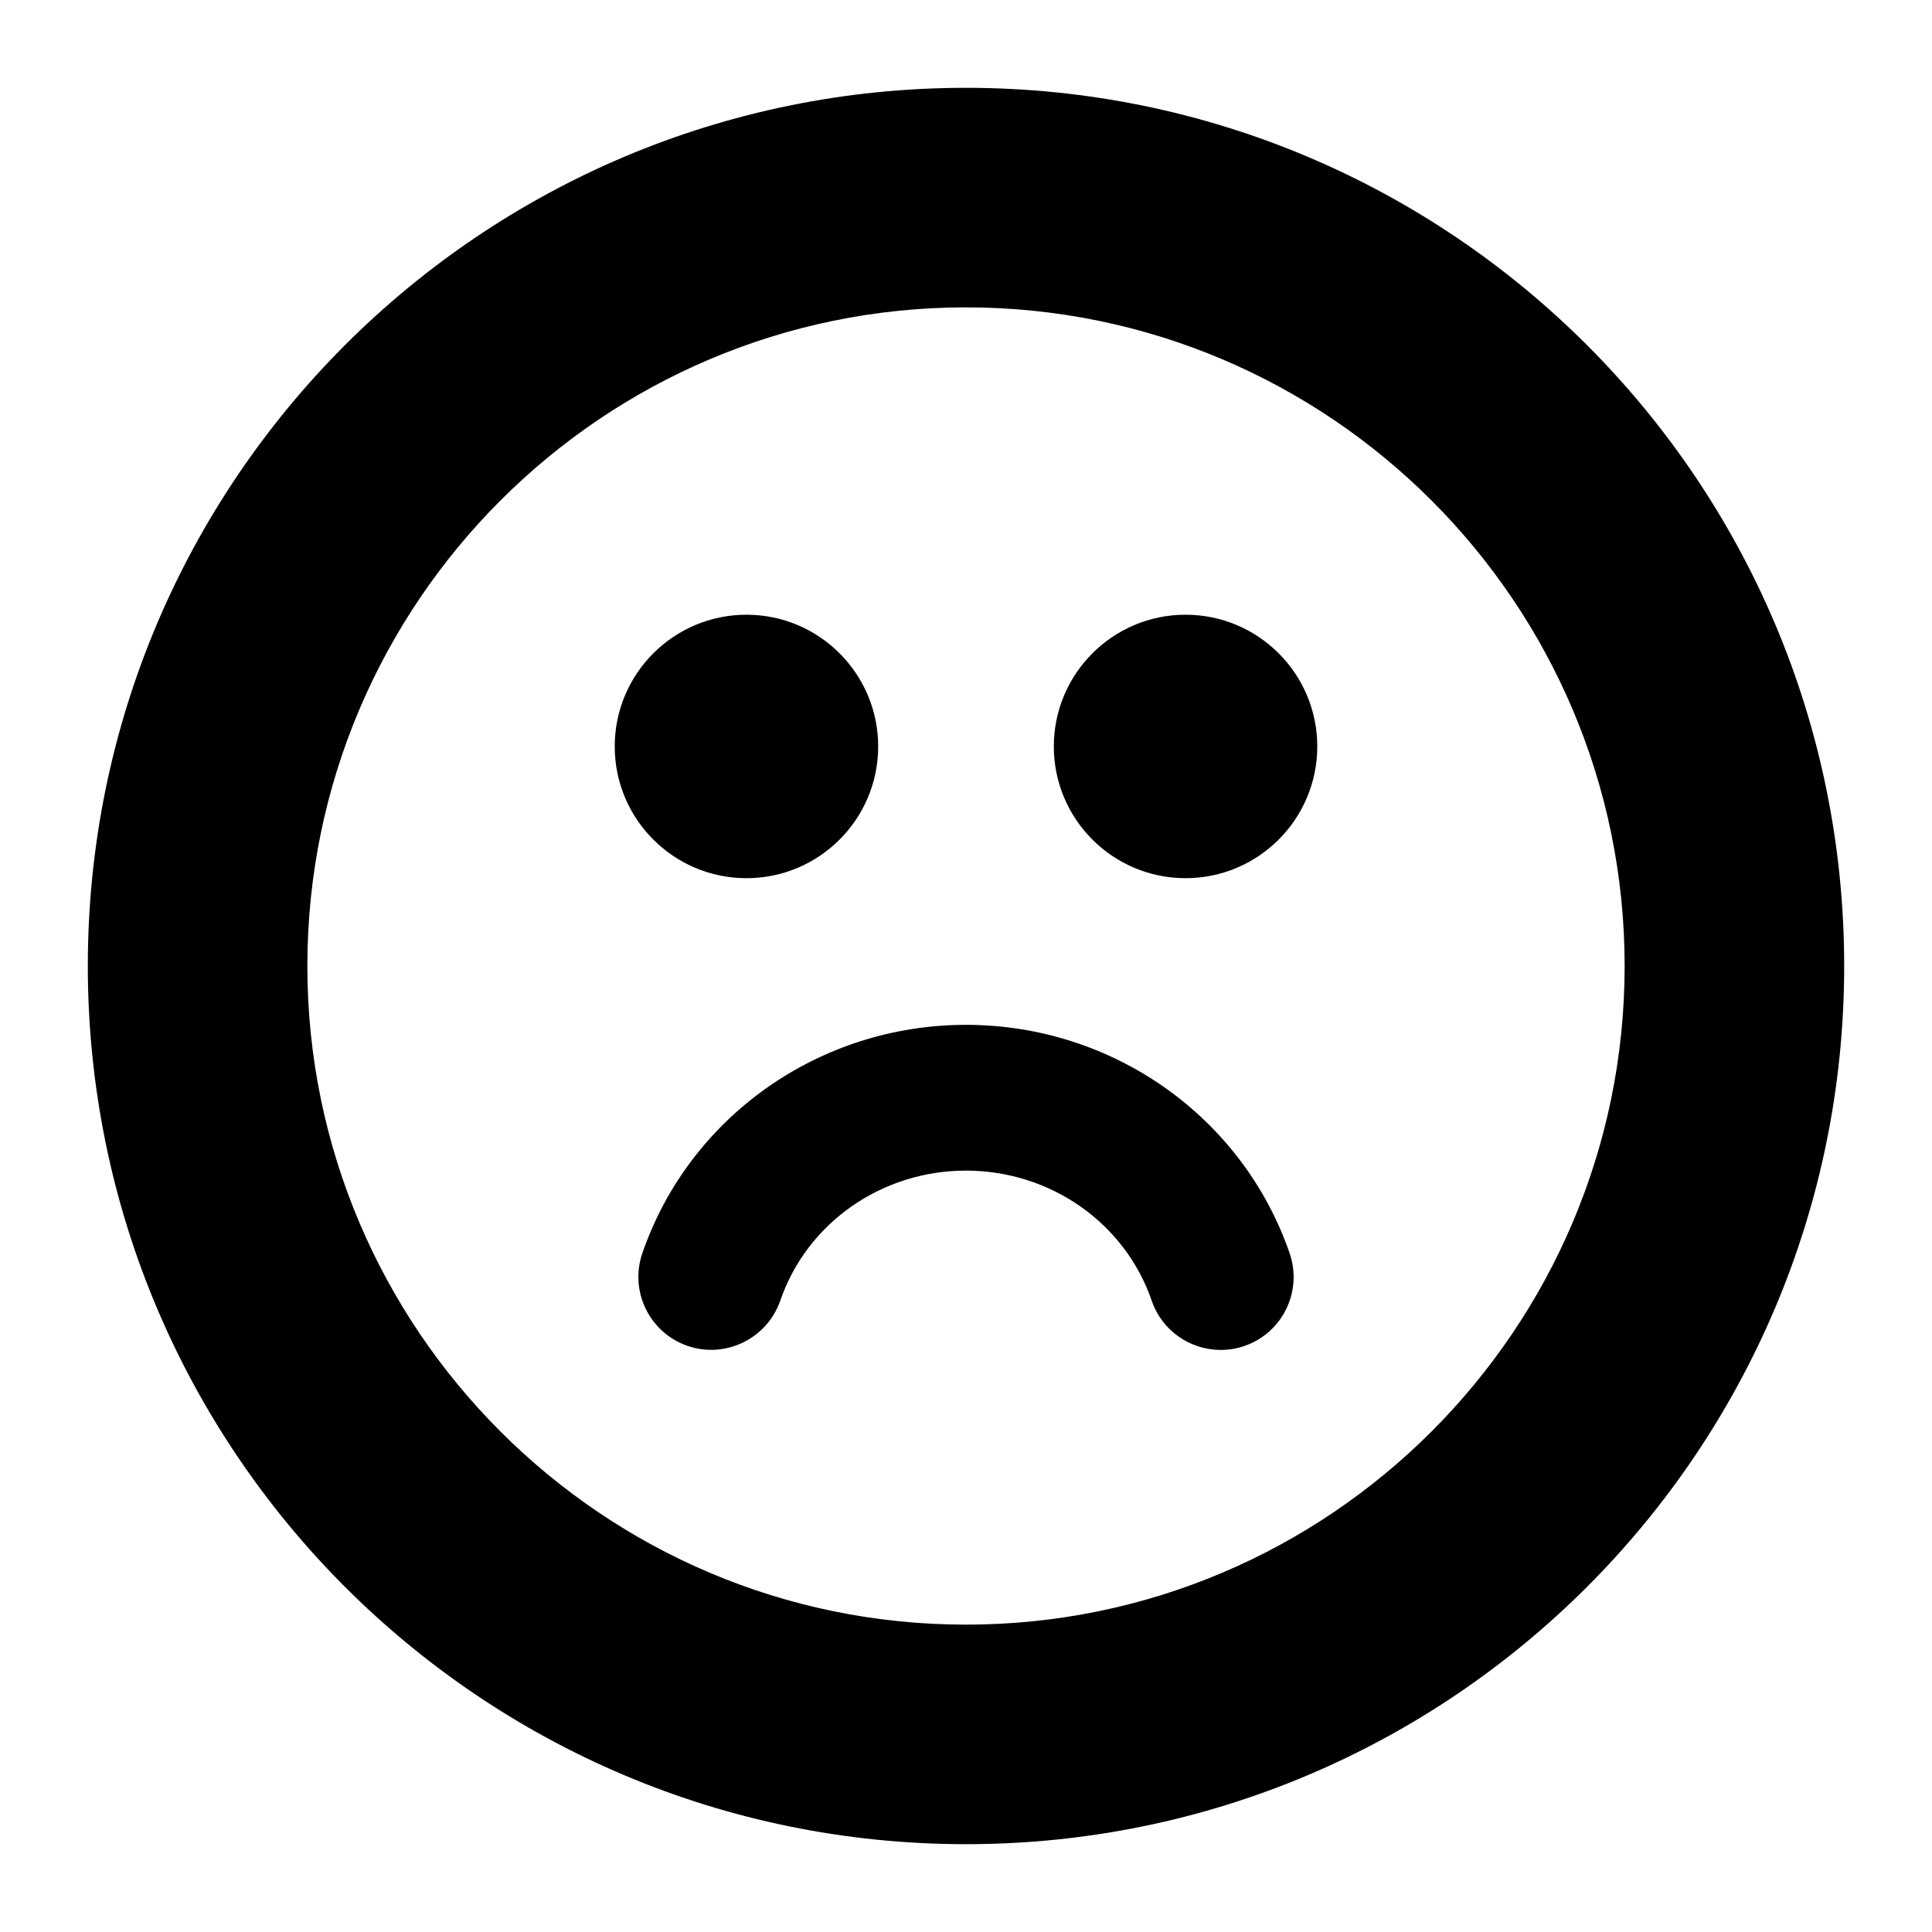
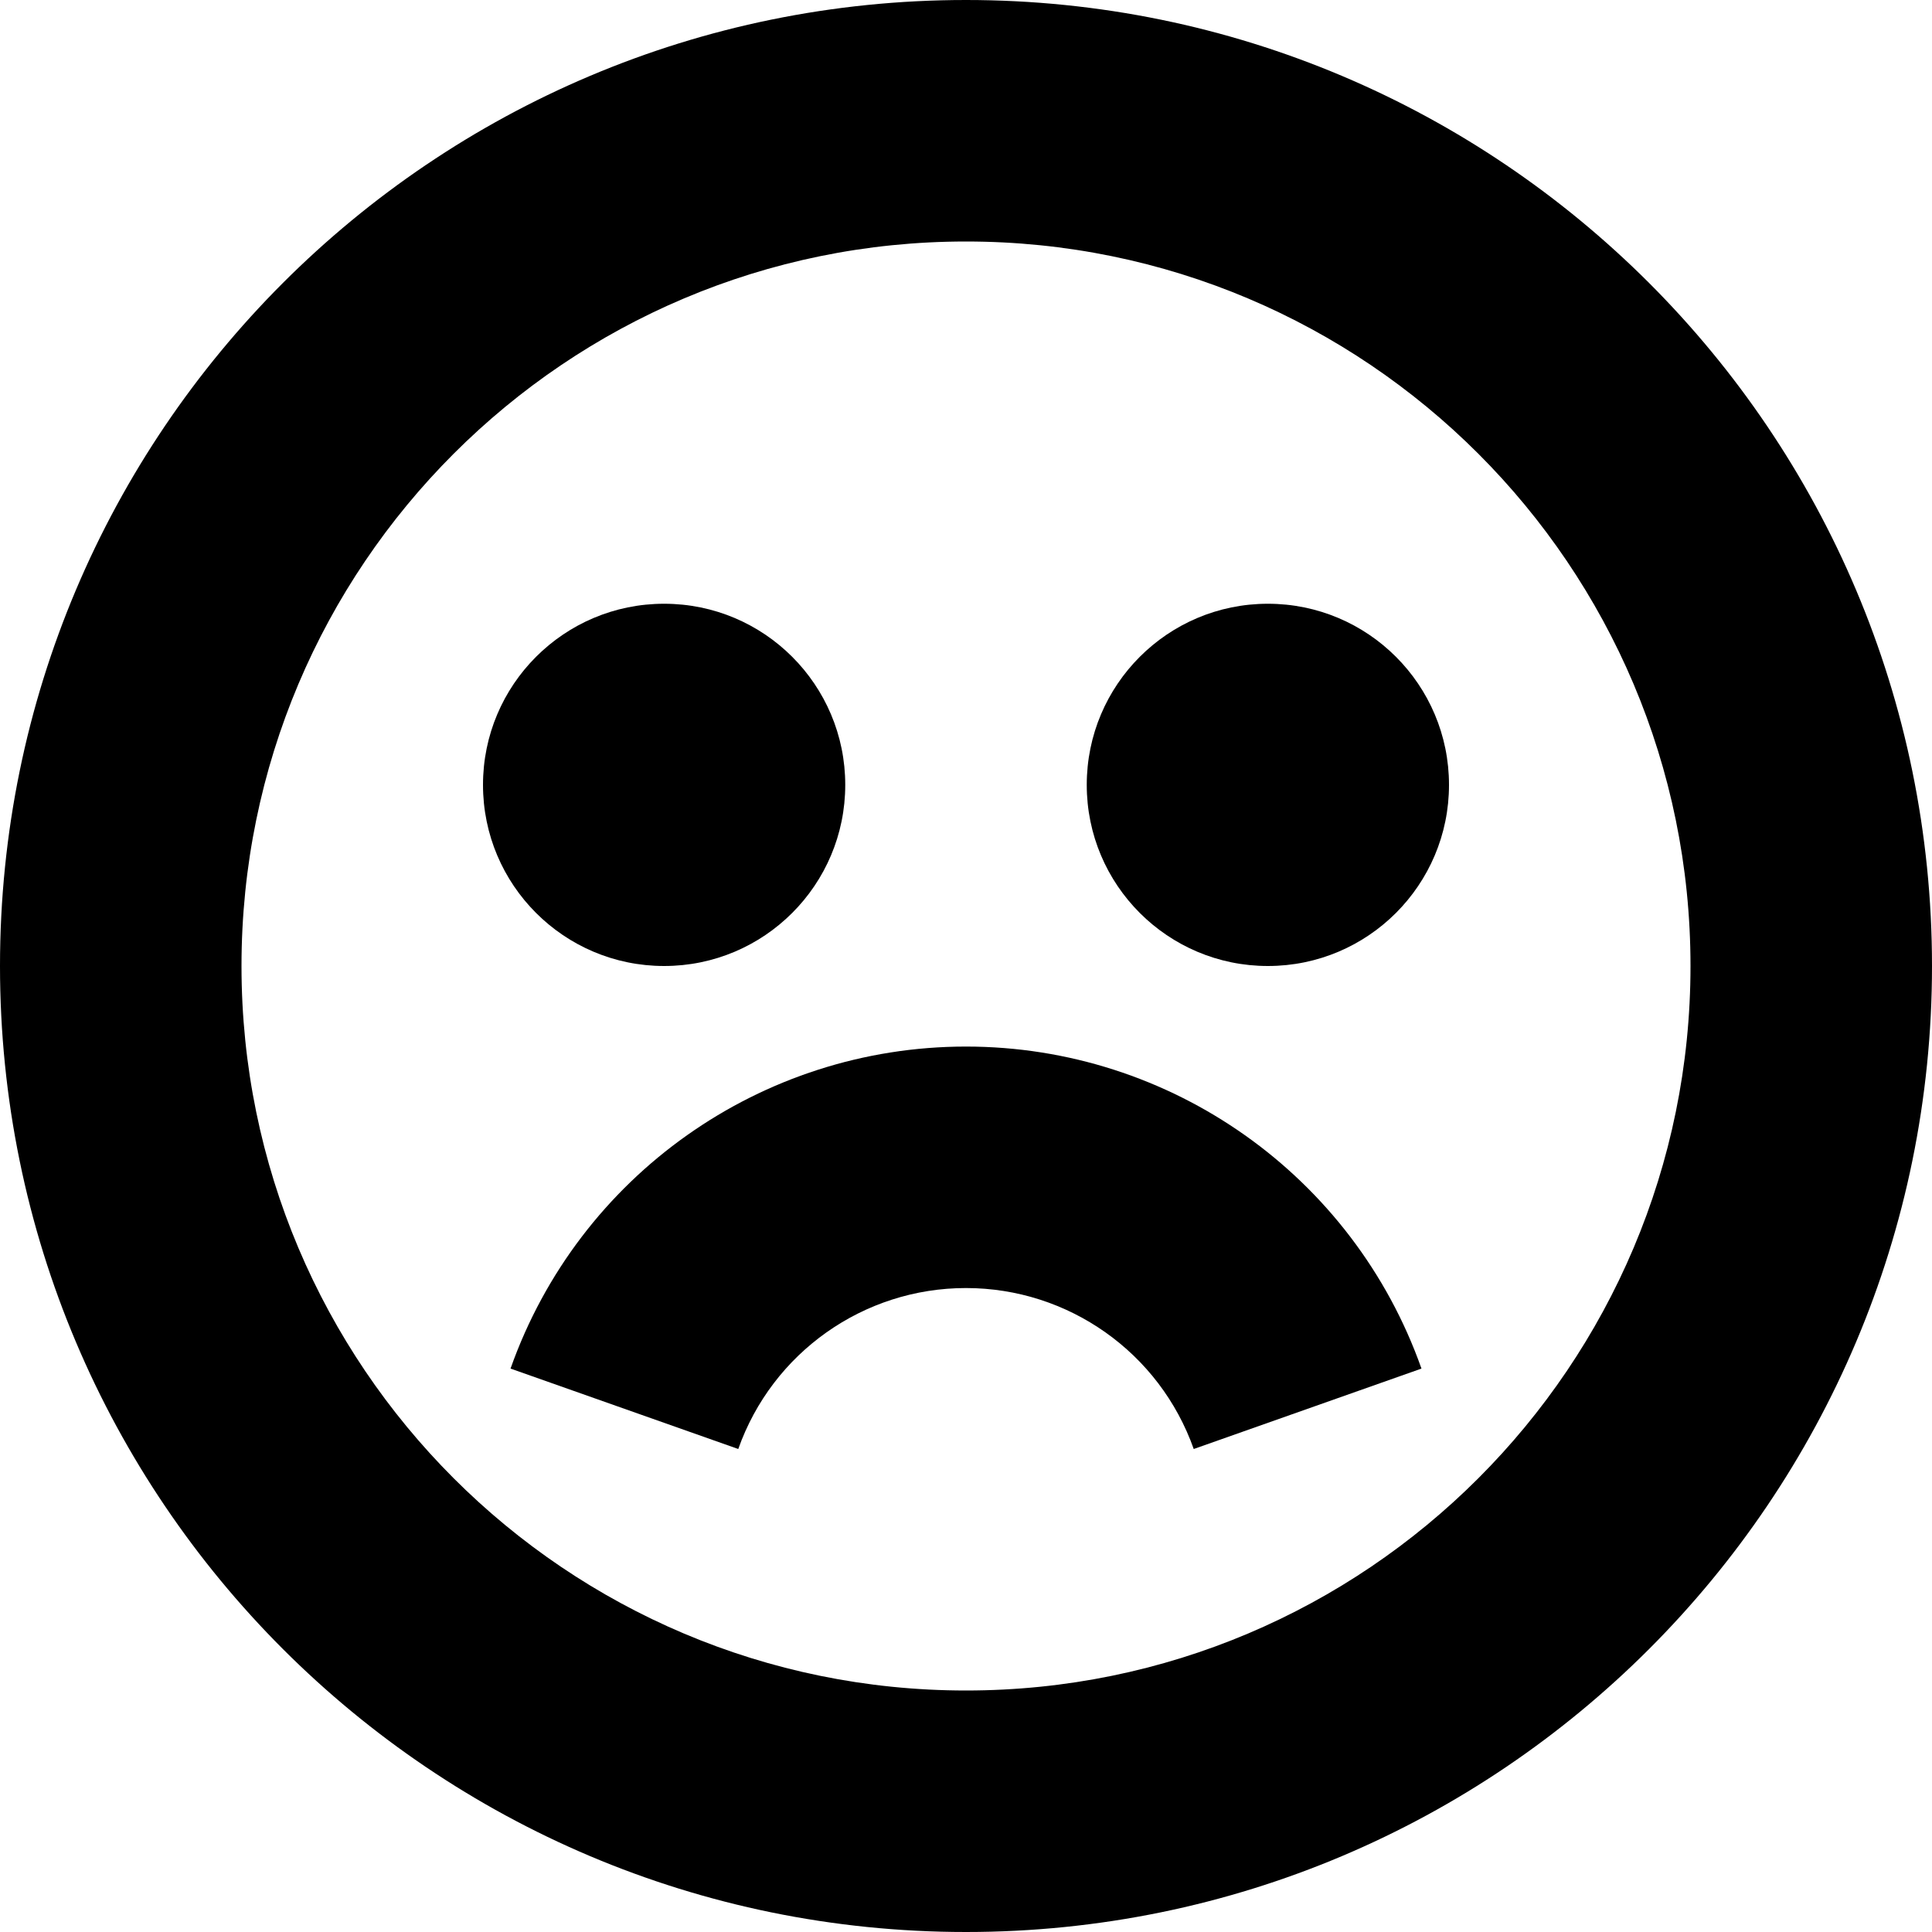
- <svg xmlns="http://www.w3.org/2000/svg" xlink="http://www.w3.org/1999/xlink" width="22" height="22" viewBox="0 0 22 22">
-   <path d="M11,1 C16.523,1 21,5.478 21,11 C21,16.522 16.523,21 11,21 C5.477,21 1,16.522 1,11 C1,5.478 5.477,1 11,1 Z M11,18.5 C15.136,18.5 18.5,15.136 18.5,11 C18.5,6.864 15.136,3.5 11,3.5 C6.864,3.5 3.5,6.864 3.5,11 C3.5,15.136 6.864,18.5 11,18.5 Z M8.5,10 C7.672,10 7,9.328 7,8.5 C7,7.672 7.672,7 8.5,7 C9.328,7 10,7.672 10,8.5 C10,9.328 9.328,10 8.5,10 Z M13.5,7 C14.328,7 15,7.672 15,8.5 C15,9.328 14.328,10 13.5,10 C12.672,10 12,9.328 12,8.5 C12,7.672 12.672,7 13.5,7 Z M11,11.67 C12.669,11.67 14.15,12.716 14.686,14.273 C14.834,14.706 14.604,15.178 14.17,15.327 C14.081,15.358 13.99,15.372 13.9,15.372 C13.556,15.372 13.233,15.156 13.115,14.812 C12.811,13.926 11.961,13.33 11,13.33 C10.039,13.33 9.189,13.925 8.885,14.811 C8.734,15.245 8.259,15.474 7.83,15.326 C7.396,15.177 7.166,14.704 7.314,14.272 C7.85,12.715 9.331,11.67 11,11.67 Z" />
+ <svg xmlns="http://www.w3.org/2000/svg" width="16" height="16" viewBox="0 0 16 16">
+   <path d="M5.5 8a1.5 1.5 0 1 0 0-3 1.5 1.5 0 0 0 0 3ZM12 6.5a1.5 1.5 0 1 1-3 0 1.5 1.5 0 0 1 3 0Zm-4 4.167A2 2 0 0 0 6.114 12l-1.886-.666a4.001 4.001 0 0 1 7.544 0L9.886 12A2.001 2.001 0 0 0 8 10.667Z" />
+   <path fill-rule="evenodd" clip-rule="evenodd" d="M16 8A8 8 0 1 1 0 8a8 8 0 0 1 16 0Zm-2 0A6 6 0 1 1 2 8a6 6 0 0 1 12 0Z" />
</svg>
